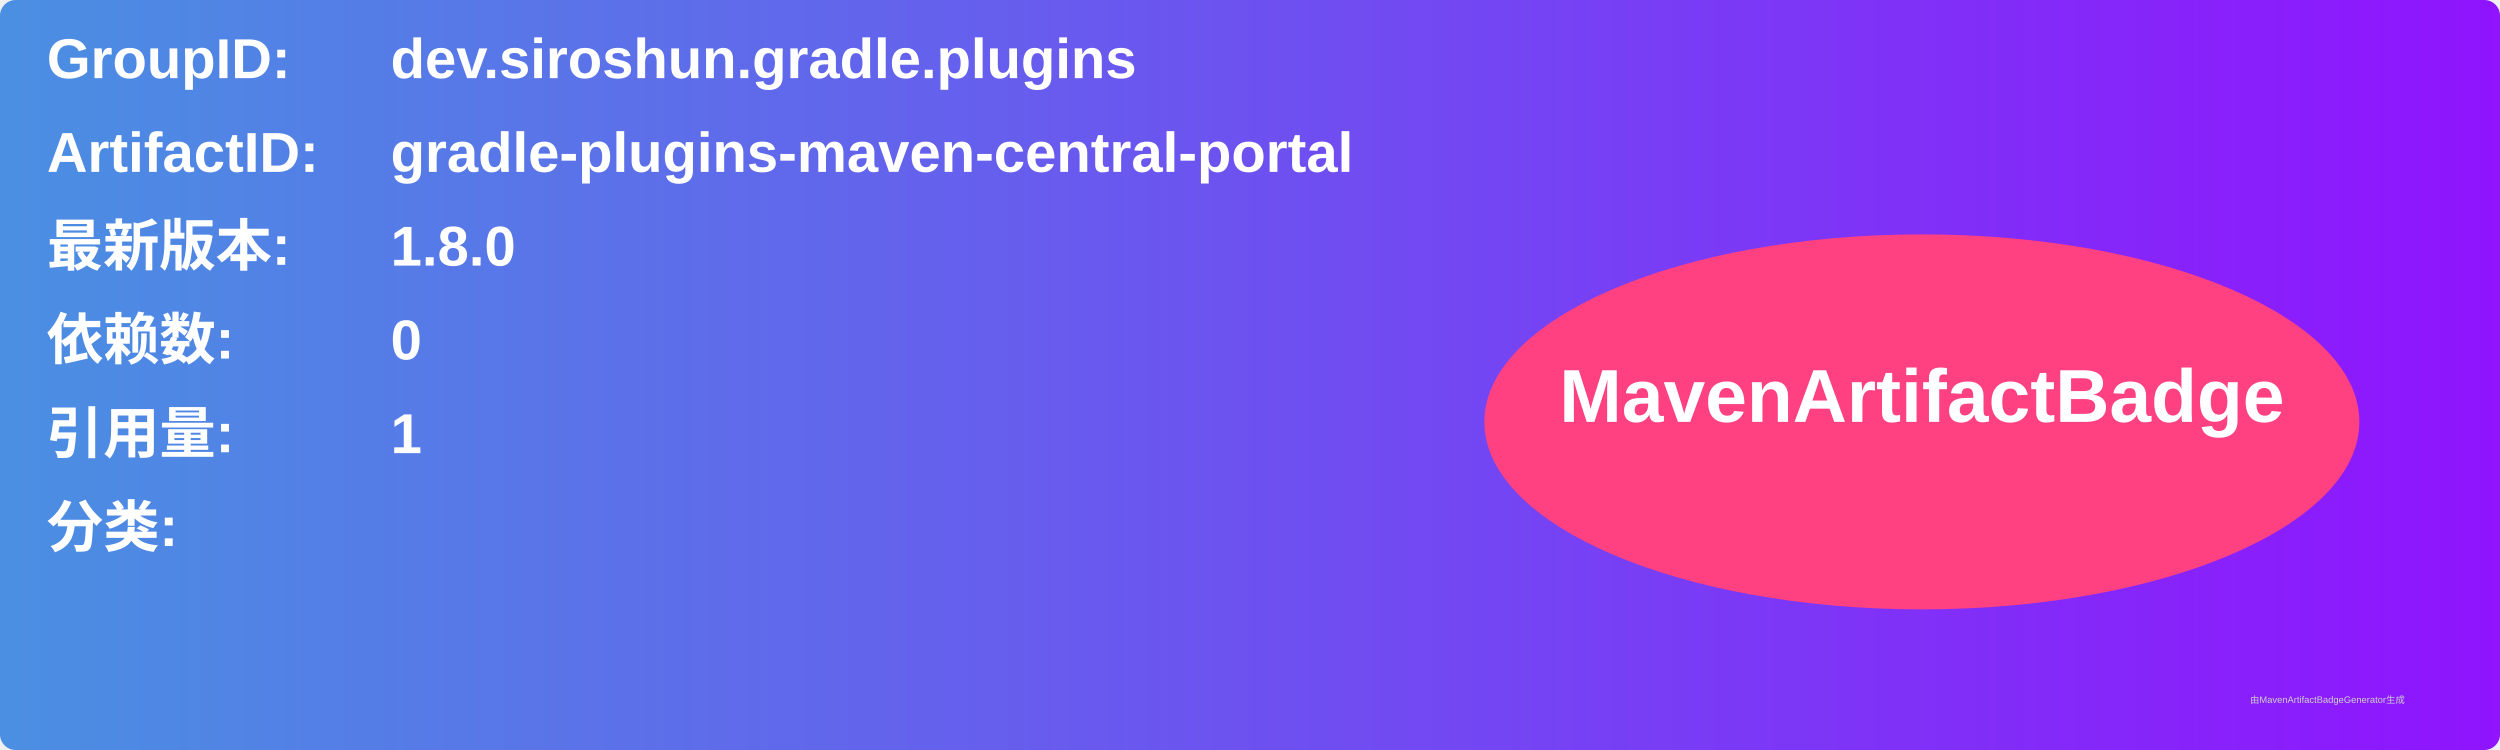
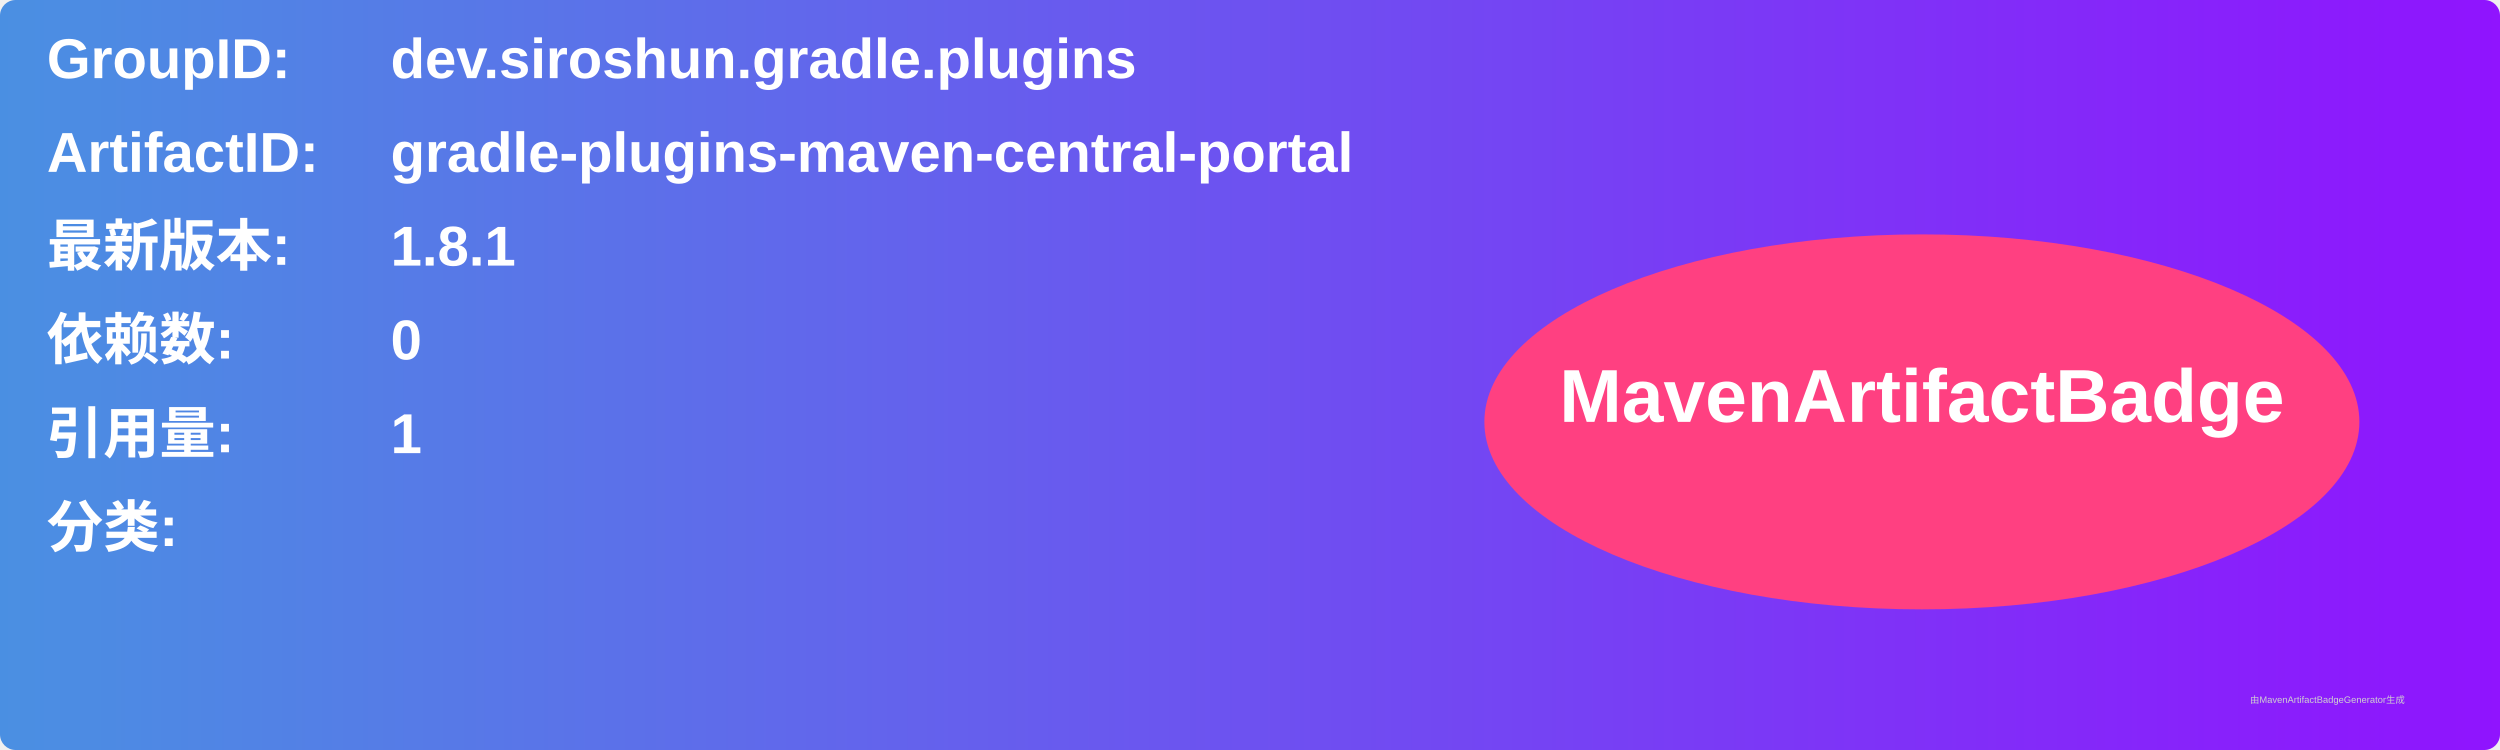
<svg xmlns="http://www.w3.org/2000/svg" width="800" height="240" viewBox="0 0 800 240">
  <linearGradient id="grad" x1="0%" y1="0%" x2="100%" y2="0%">
    <stop offset="0%" stop-color="#4a90e2" />
    <stop offset="100%" stop-color="#9013fe" />
  </linearGradient>
  <rect width="100%" height="100%" rx="5" ry="5" fill="url(#grad)" />
  <g transform="translate(15, 15)">
    <text x="0" y="10" font-family="Arial" font-size="18" fill="white" font-weight="bold" width="260">GroupID:</text>
    <text x="110" y="10" font-family="Arial" font-size="18" fill="white" font-weight="bold" width="460">dev.siroshun.gradle.plugins</text>
    <text x="0" y="40" font-family="Arial" font-size="18" fill="white" font-weight="bold" width="260">ArtifactID:</text>
    <text x="110" y="40" font-family="Arial" font-size="18" fill="white" font-weight="bold" width="460">gradle-plugins-maven-central-portal</text>
    <text x="0" y="70" font-family="Arial" font-size="18" fill="white" font-weight="bold">最新版本:</text>
    <text x="110" y="70" font-family="Arial" font-size="18" fill="white" font-weight="bold">
-       <tspan font-weight="bold">1.8.0</tspan>
+       <tspan font-weight="bold">1.8.1</tspan>
    </text>
    <text x="0" y="100" font-family="Arial" font-size="18" fill="white" font-weight="bold">依赖数: </text>
    <text x="110" y="100" font-family="Arial" font-size="18" fill="white">
      <tspan font-weight="bold">0</tspan>
    </text>
    <text x="0" y="130" font-family="Arial" font-size="18" fill="white" font-weight="bold">引用量: </text>
    <text x="110" y="130" font-family="Arial" font-size="18" fill="white">
      <tspan font-weight="bold">1</tspan>
    </text>
    <text x="0" y="160" font-family="Arial" font-size="18" fill="white" font-weight="bold">分类:</text>
    <text x="10" y="190" font-family="Arial" font-size="10" fill="white">
      <tspan font-weight="bold" />
    </text>
    <ellipse cx="600" cy="120" rx="140" ry="60" fill="#ff4081" />
    <text x="600" y="120" text-anchor="middle" font-family="Arial" font-size="24" fill="white" font-weight="bold">MavenArtifactBadge</text>
  </g>
  <text x="720" y="225" font-family="Arial" font-size="3" fill="#d0d0d0">由MavenArtifactBadgeGenerator生成</text>
</svg>
